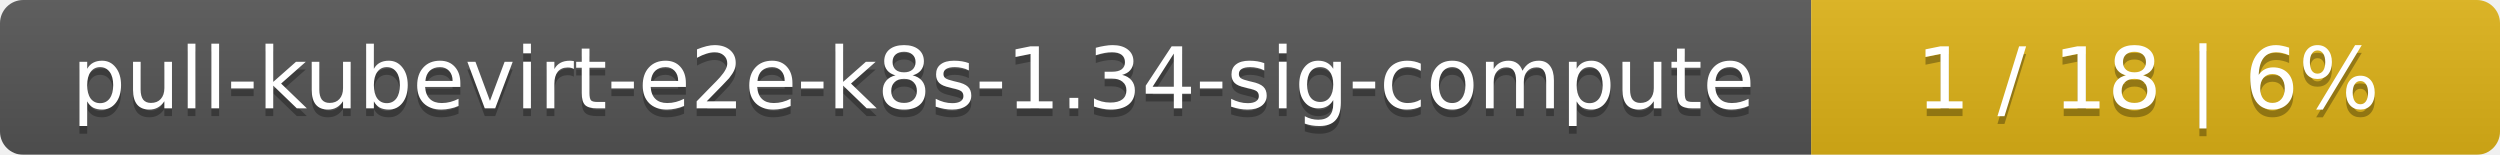
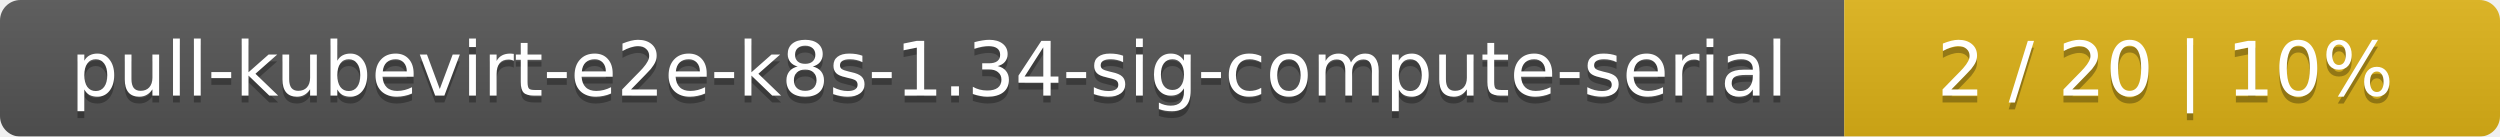
- <svg xmlns="http://www.w3.org/2000/svg" width="323" height="20">
+ <svg xmlns="http://www.w3.org/2000/svg" width="366" height="20">
  <linearGradient id="smooth" x2="0" y2="100%">
    <stop offset="0" stop-color="#bbb" stop-opacity=".1" />
    <stop offset="1" stop-opacity=".1" />
  </linearGradient>
  <mask id="round">
-     <rect width="323" height="20" rx="3" fill="#fff" />
+     <rect width="366" height="20" rx="3" fill="#fff" />
  </mask>
  <g mask="url(#round)">
-     <rect width="234" height="20" fill="#555" />
-     <rect x="234" width="89" height="20" fill="#dfb317" />
-     <rect width="323" height="20" fill="url(#smooth)" />
+     <rect width="270" height="20" fill="#555" />
+     <rect x="270" width="96" height="20" fill="#dfb317" />
+     <rect width="366" height="20" fill="url(#smooth)" />
  </g>
  <g fill="#fff" text-anchor="middle" font-family="DejaVu Sans,Verdana,Geneva,sans-serif" font-size="11">
-     <text x="118" y="15" fill="#010101" fill-opacity=".3">pull-kubevirt-e2e-k8s-1.34-sig-compute</text>
-     <text x="118" y="14">pull-kubevirt-e2e-k8s-1.34-sig-compute</text>
-     <text x="277.5" y="15" fill="#010101" fill-opacity=".3">1 / 18    |    6%</text>
-     <text x="277.5" y="14">1 / 18    |    6%</text>
+     <text x="136" y="15" fill="#010101" fill-opacity=".3">pull-kubevirt-e2e-k8s-1.34-sig-compute-serial</text>
+     <text x="136" y="14">pull-kubevirt-e2e-k8s-1.34-sig-compute-serial</text>
+     <text x="317" y="15" fill="#010101" fill-opacity=".3">2 / 20    |    10%</text>
+     <text x="317" y="14">2 / 20    |    10%</text>
  </g>
</svg>
